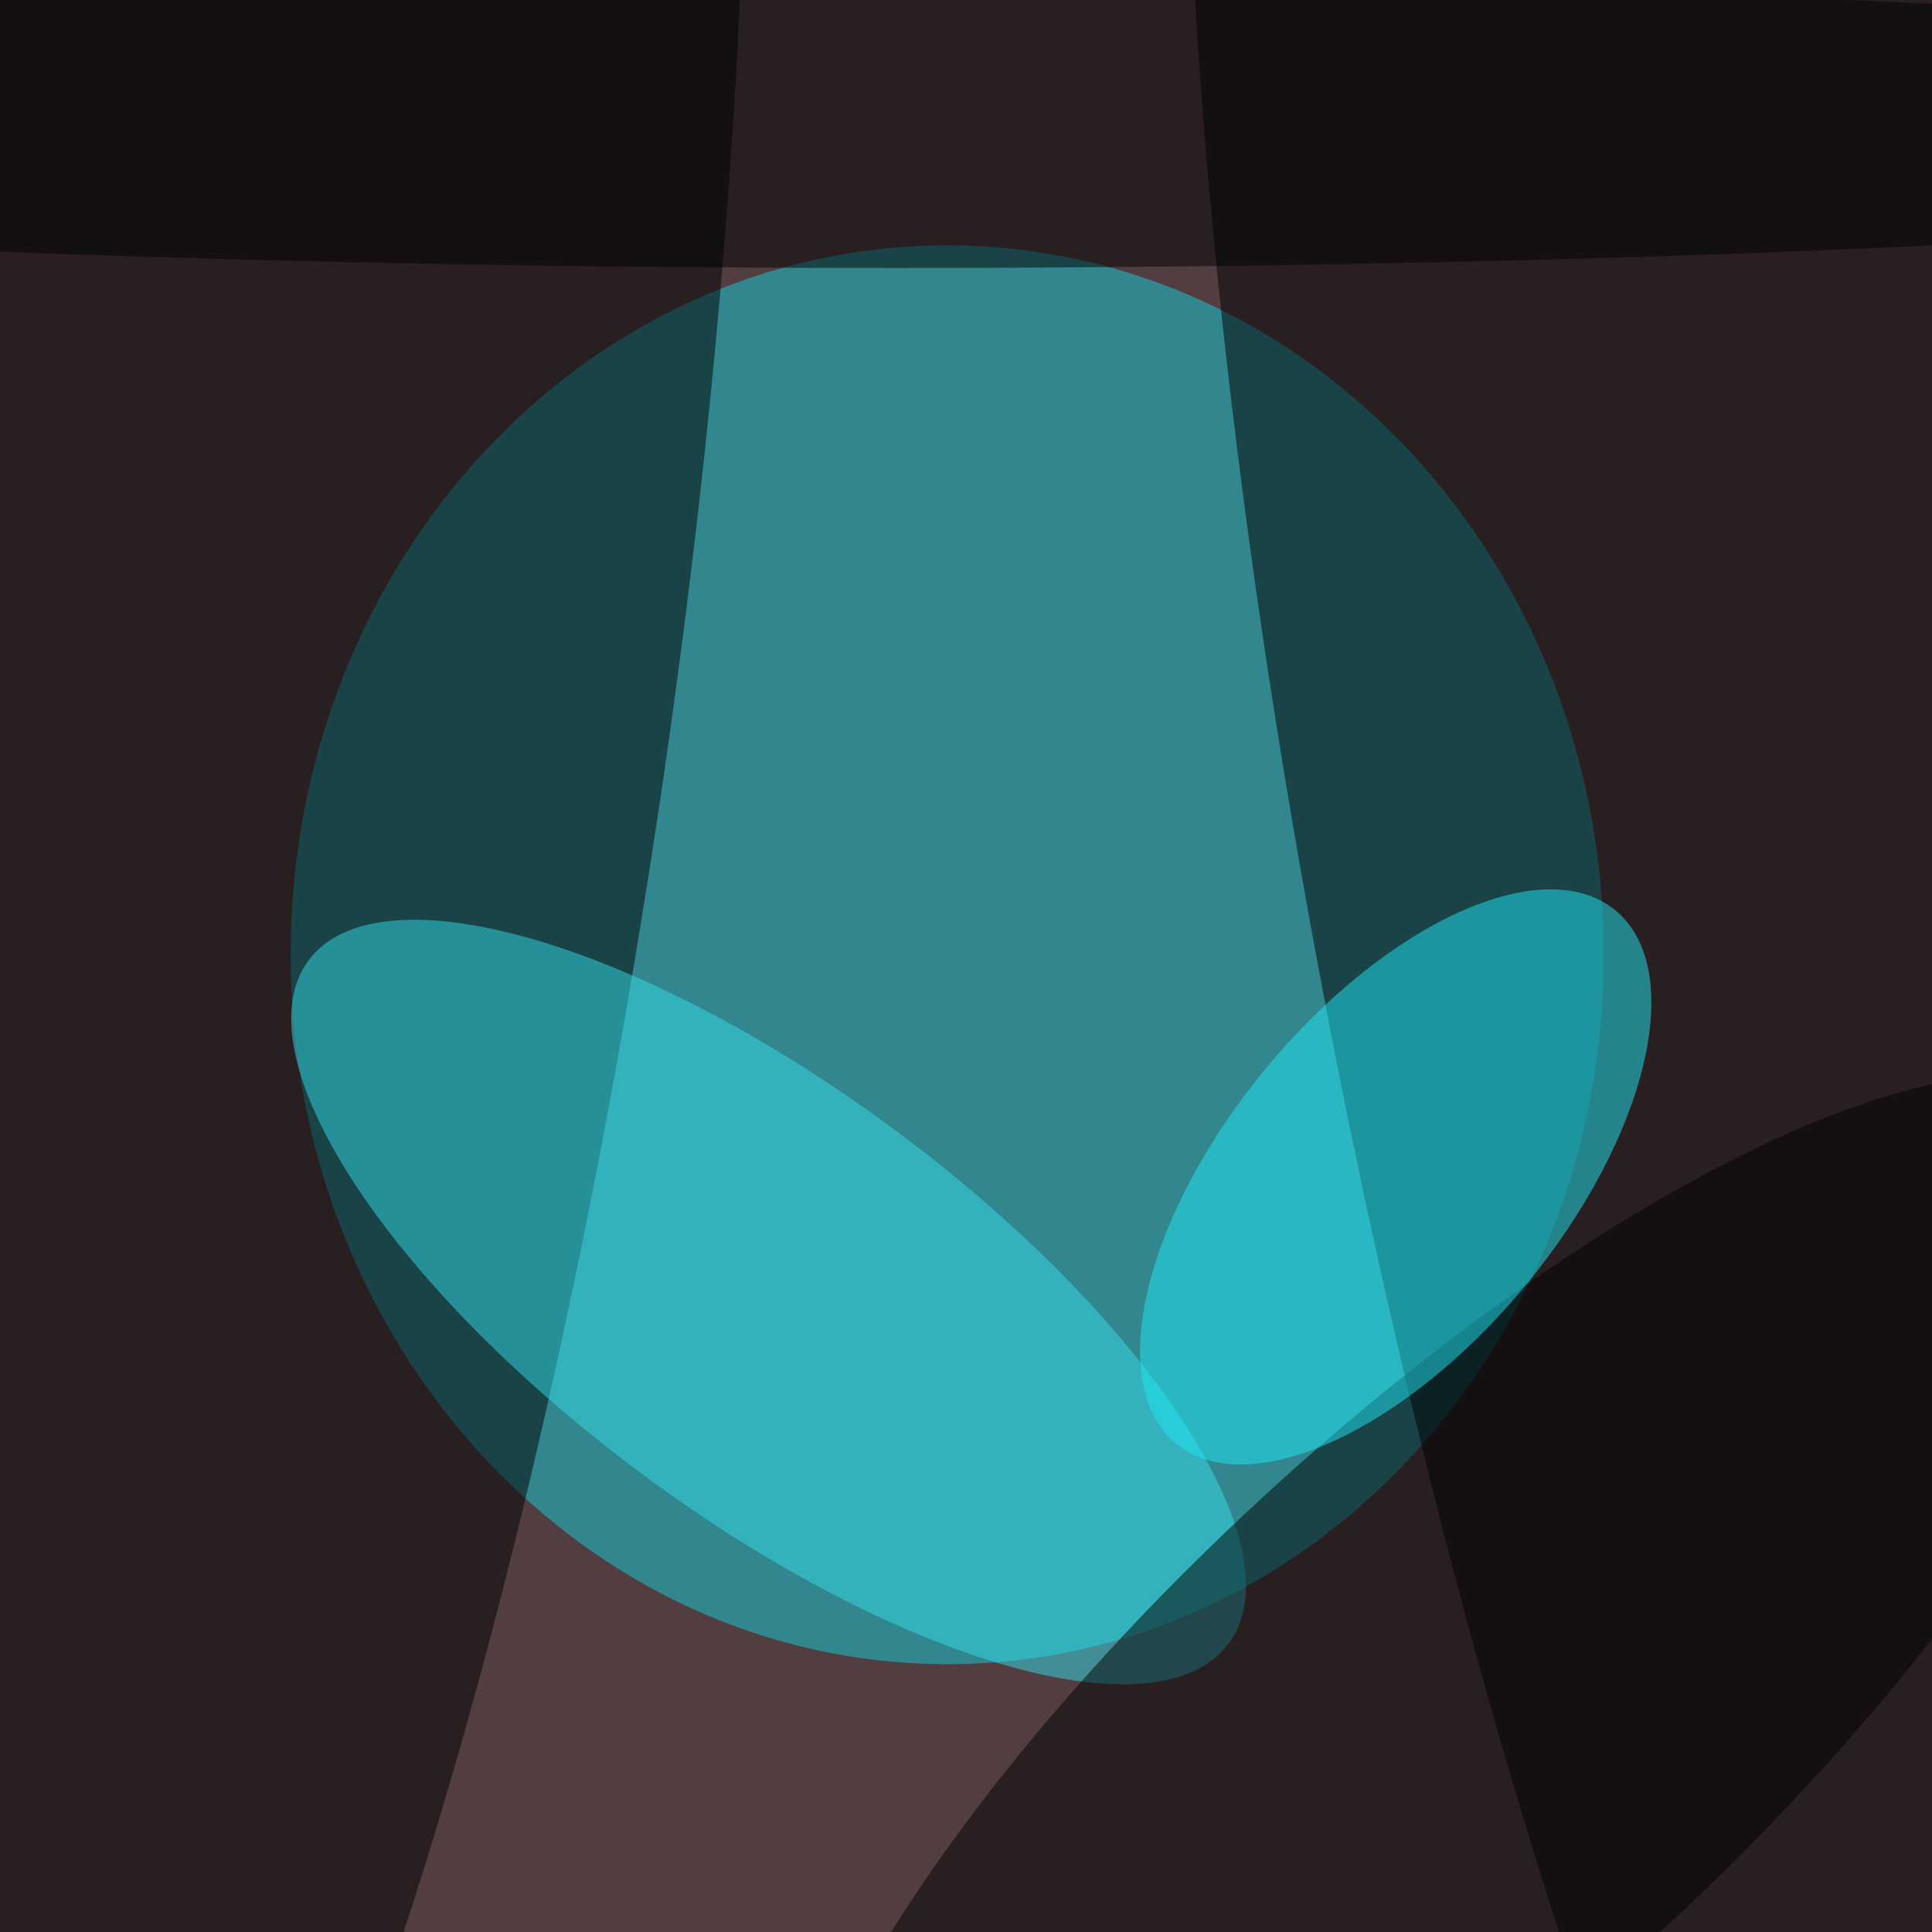
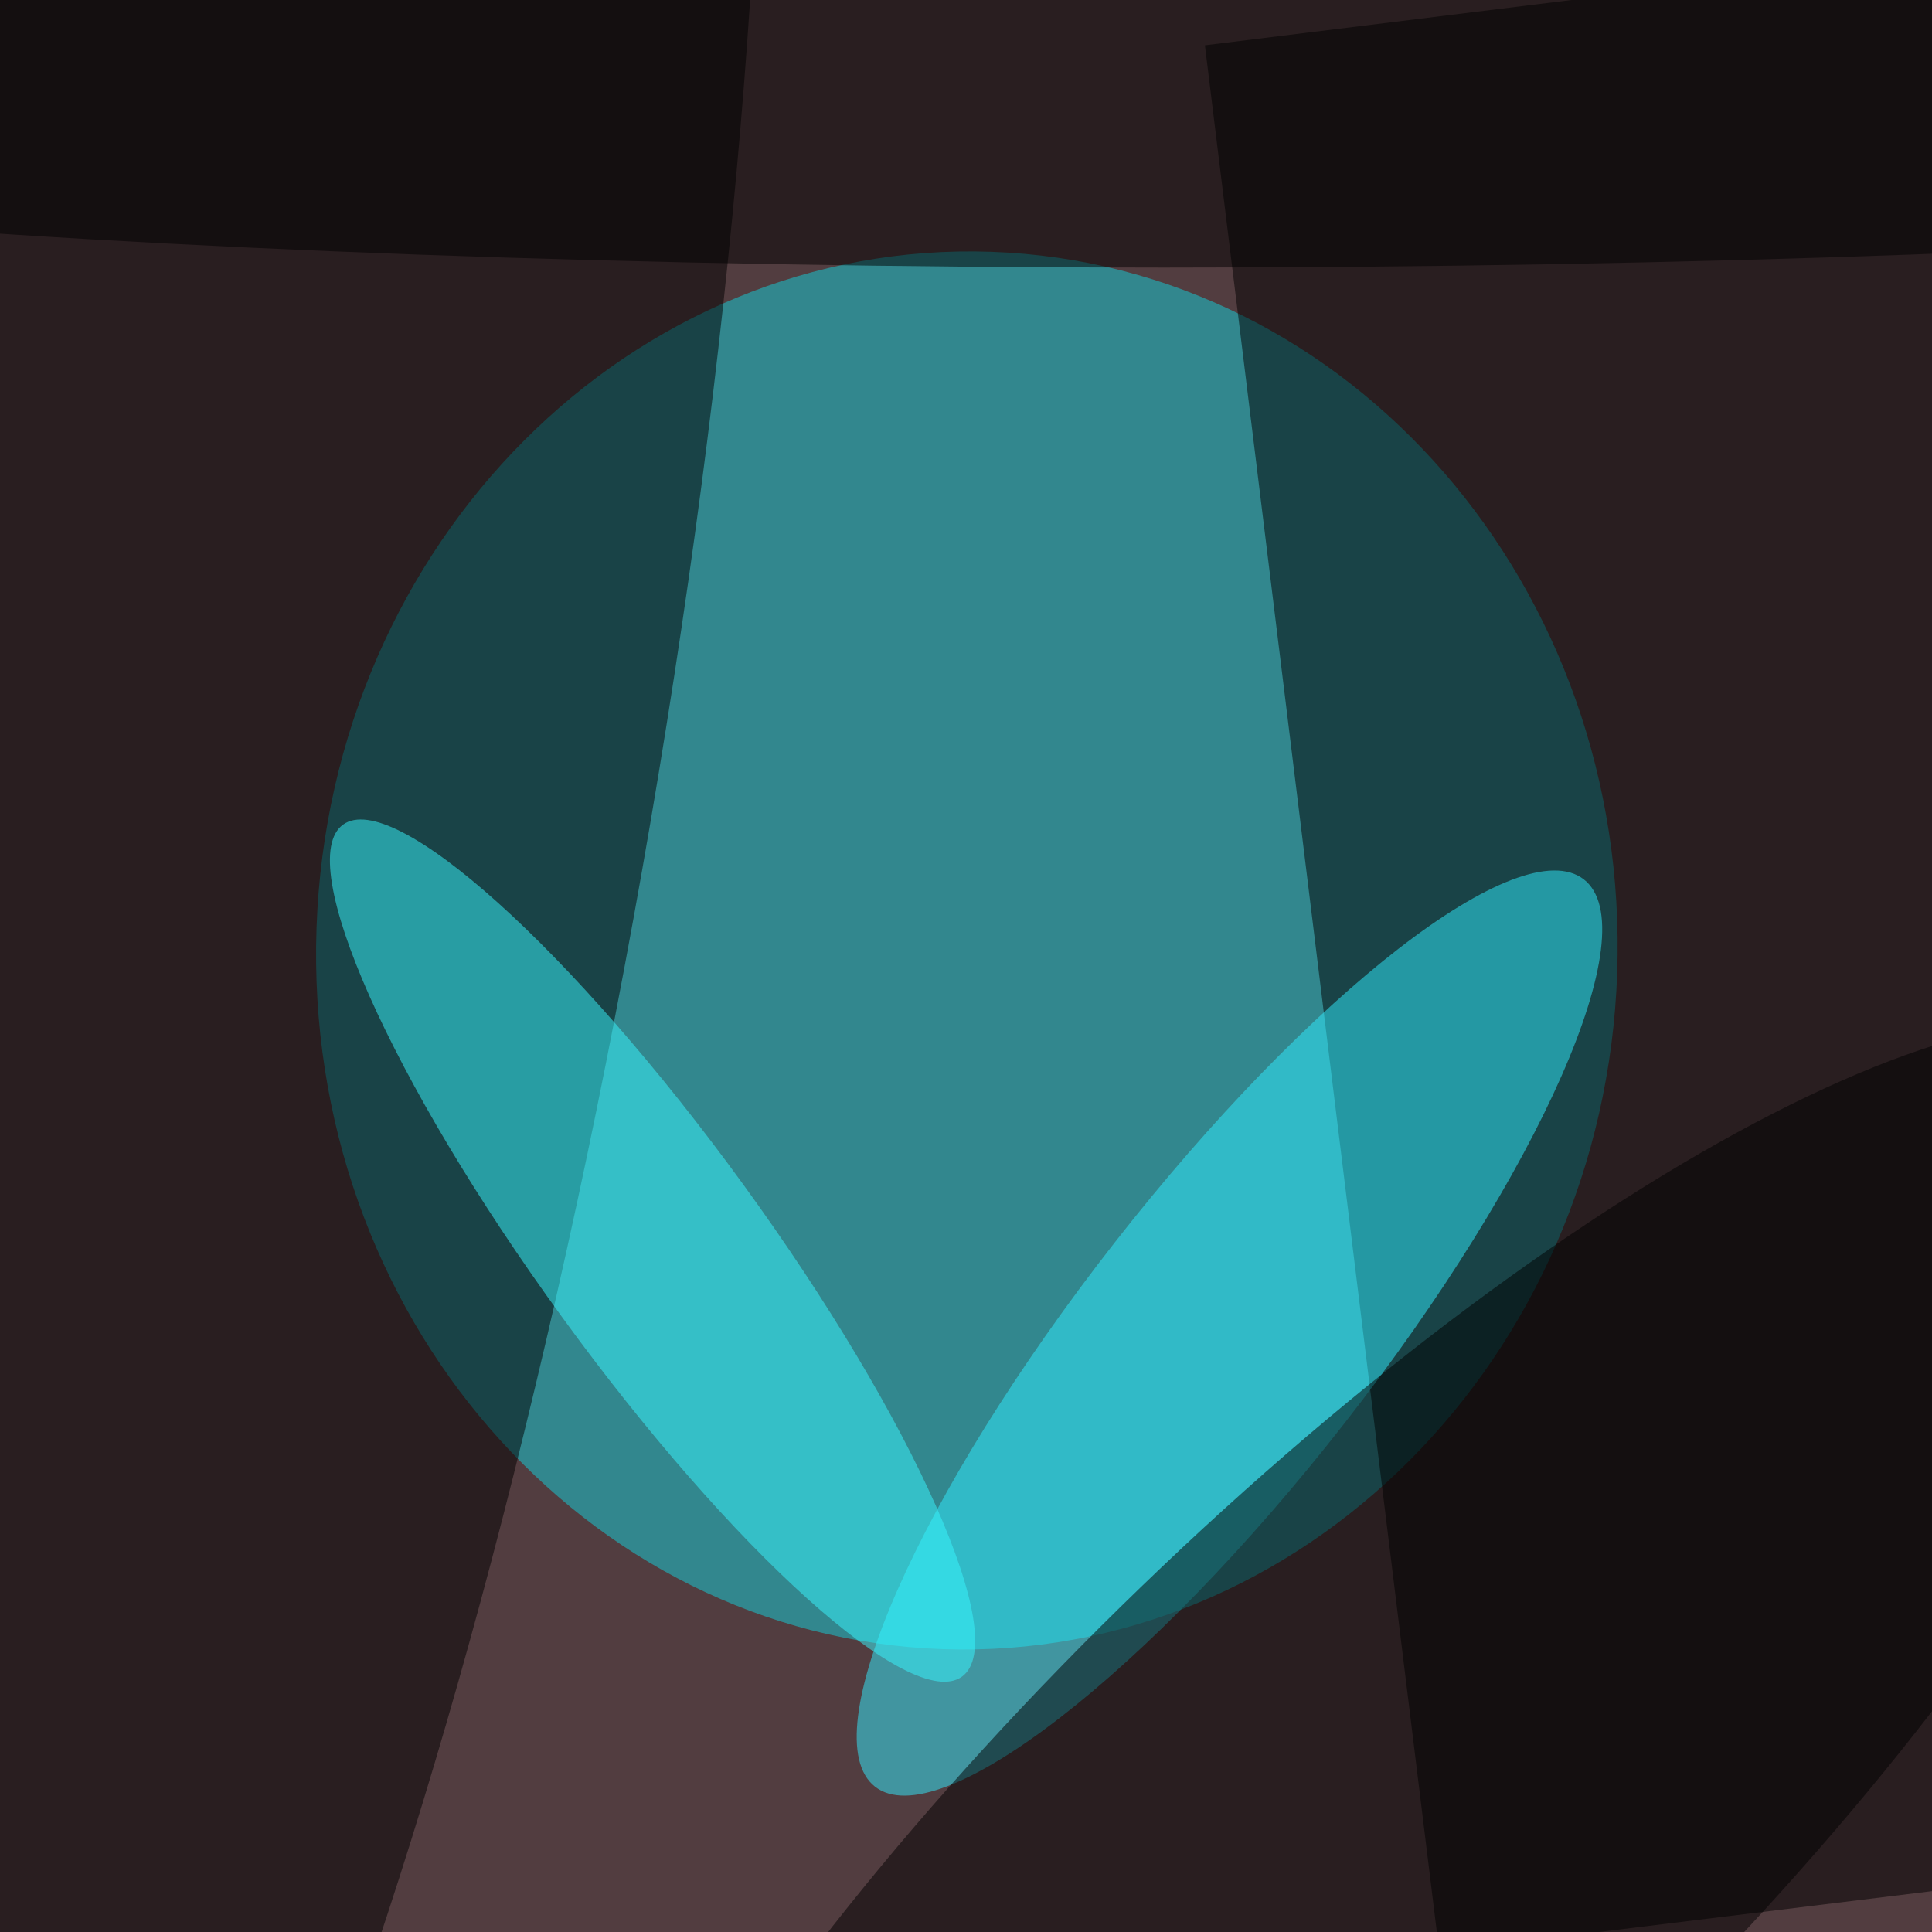
<svg xmlns="http://www.w3.org/2000/svg" width="300" height="300">
  <rect width="100%" height="100%" fill="#a5705d" />
-   <g fill-opacity=".5" transform="translate(.6 .6)scale(1.17188)">
-     <circle cx="137" cy="107" r="207" fill="#000a25" />
-     <ellipse cx="125" cy="126" fill="#13d1db" rx="87" ry="94" />
-     <circle r="1" transform="rotate(8.3 -632.4 262)scale(56.83382 255)" />
-     <circle r="1" transform="rotate(79.4 43.2 196.1)scale(255 54.7668)" />
-     <circle r="1" fill="#35deed" transform="rotate(36.6 -209.4 239.2)scale(75.9236 28.2838)" />
-     <circle r="1" transform="rotate(47.3 -162.4 333.8)scale(39.03435 117.6158)" />
-     <circle r="1" fill="#21e8f7" transform="rotate(-50.5 257 -117.8)scale(45.77794 22.42419)" />
-     <ellipse cx="118" cy="16" rx="255" ry="19" />
+   <g fill-opacity=".5" transform="translate(.6 .6)scale(1.17)">
+     <circle cx="49" cy="128" r="255" fill="#000a25" />
+     <circle r="1" fill="#13d3dc" transform="rotate(182 65 61.7)scale(86.36 92.78)" />
+     <path d="m273.5-8.6 31.1 253.1-114.1 14-31.1-253z" />
+     <circle r="1" transform="rotate(190 20.3 51.4)scale(54.17 255)" />
+     <circle r="1" fill="#30efff" transform="rotate(218 111.7 60.2)scale(19.4 76.4)" />
+     <circle r="1" fill="#39f9ff" transform="rotate(234 85.2 60.8)scale(69.88 14.9)" />
+     <ellipse cx="154" cy="13" rx="255" ry="22" />
+     <circle r="1" transform="rotate(-44 390.7 -104)scale(147.11 44.62)" />
  </g>
</svg>
